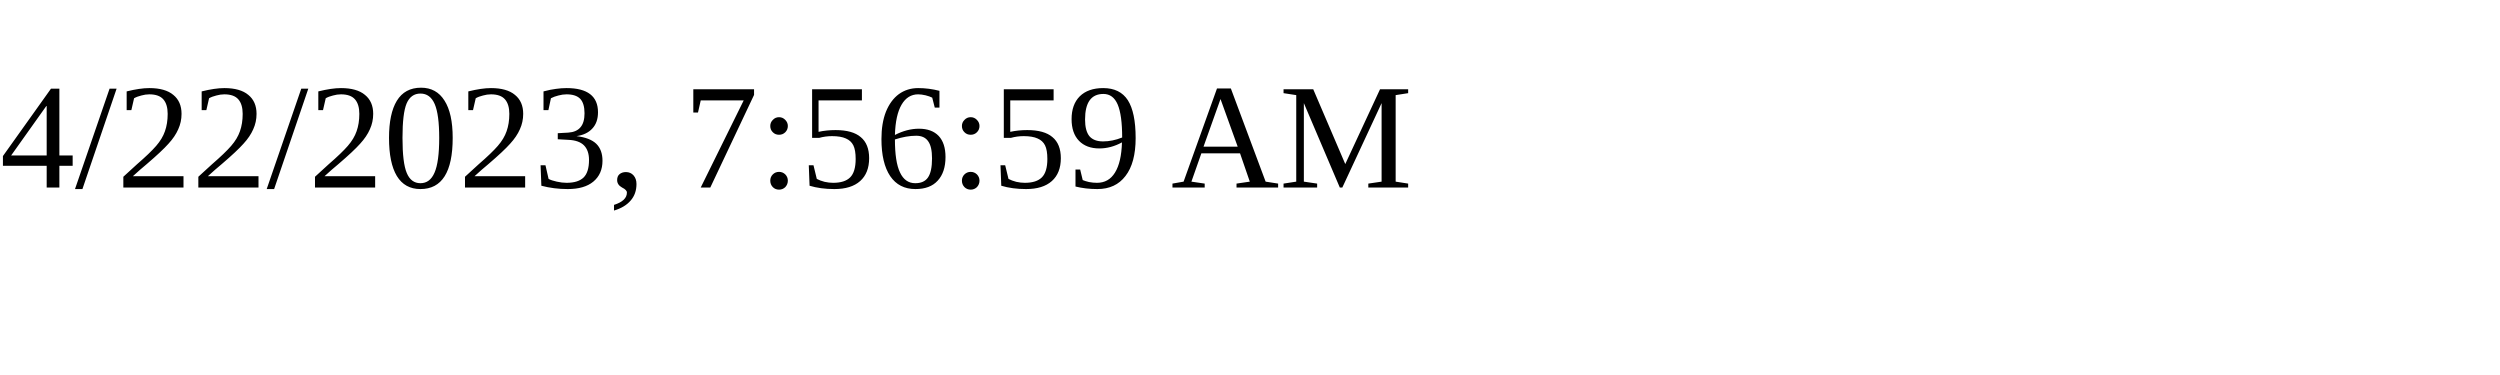
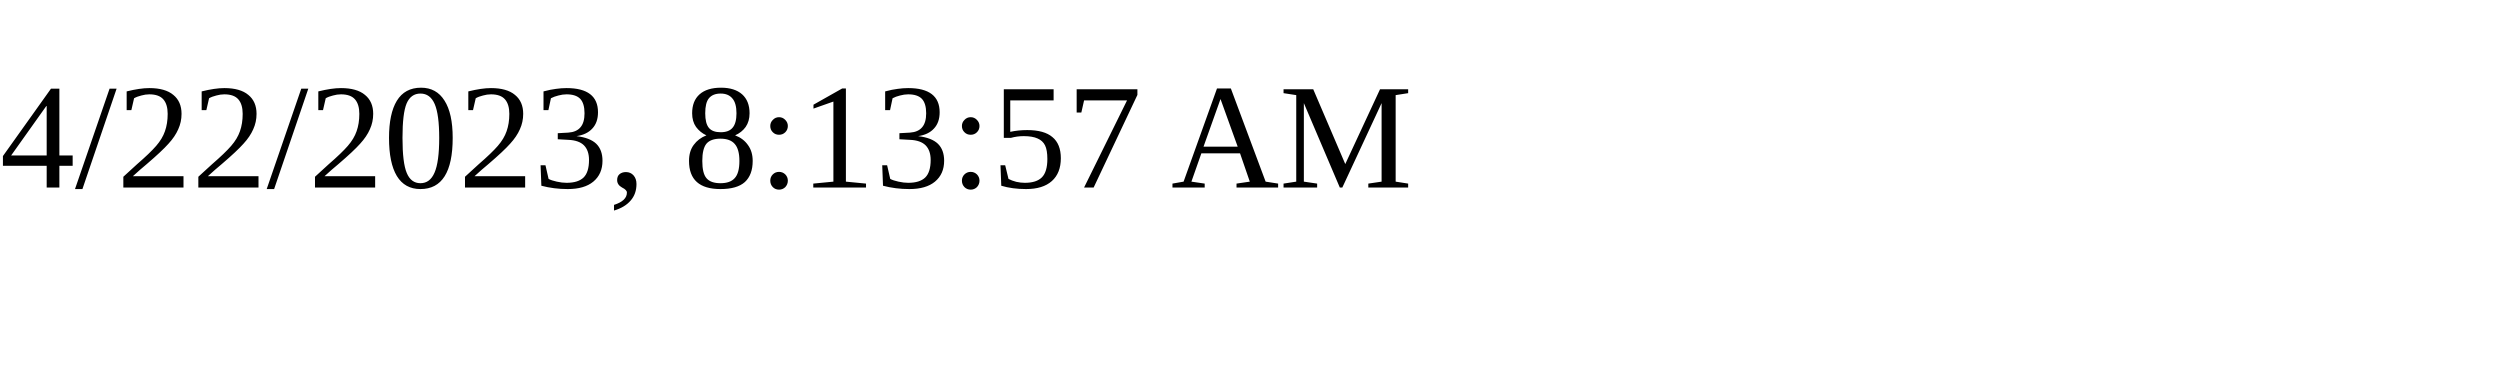
<svg xmlns="http://www.w3.org/2000/svg" height="30" width="200">
-   <text x="0" y="15">4/22/2023, 7:56:59 AM</text>
+   <text x="0" y="15">4/22/2023, 8:13:57 AM</text>
</svg>
